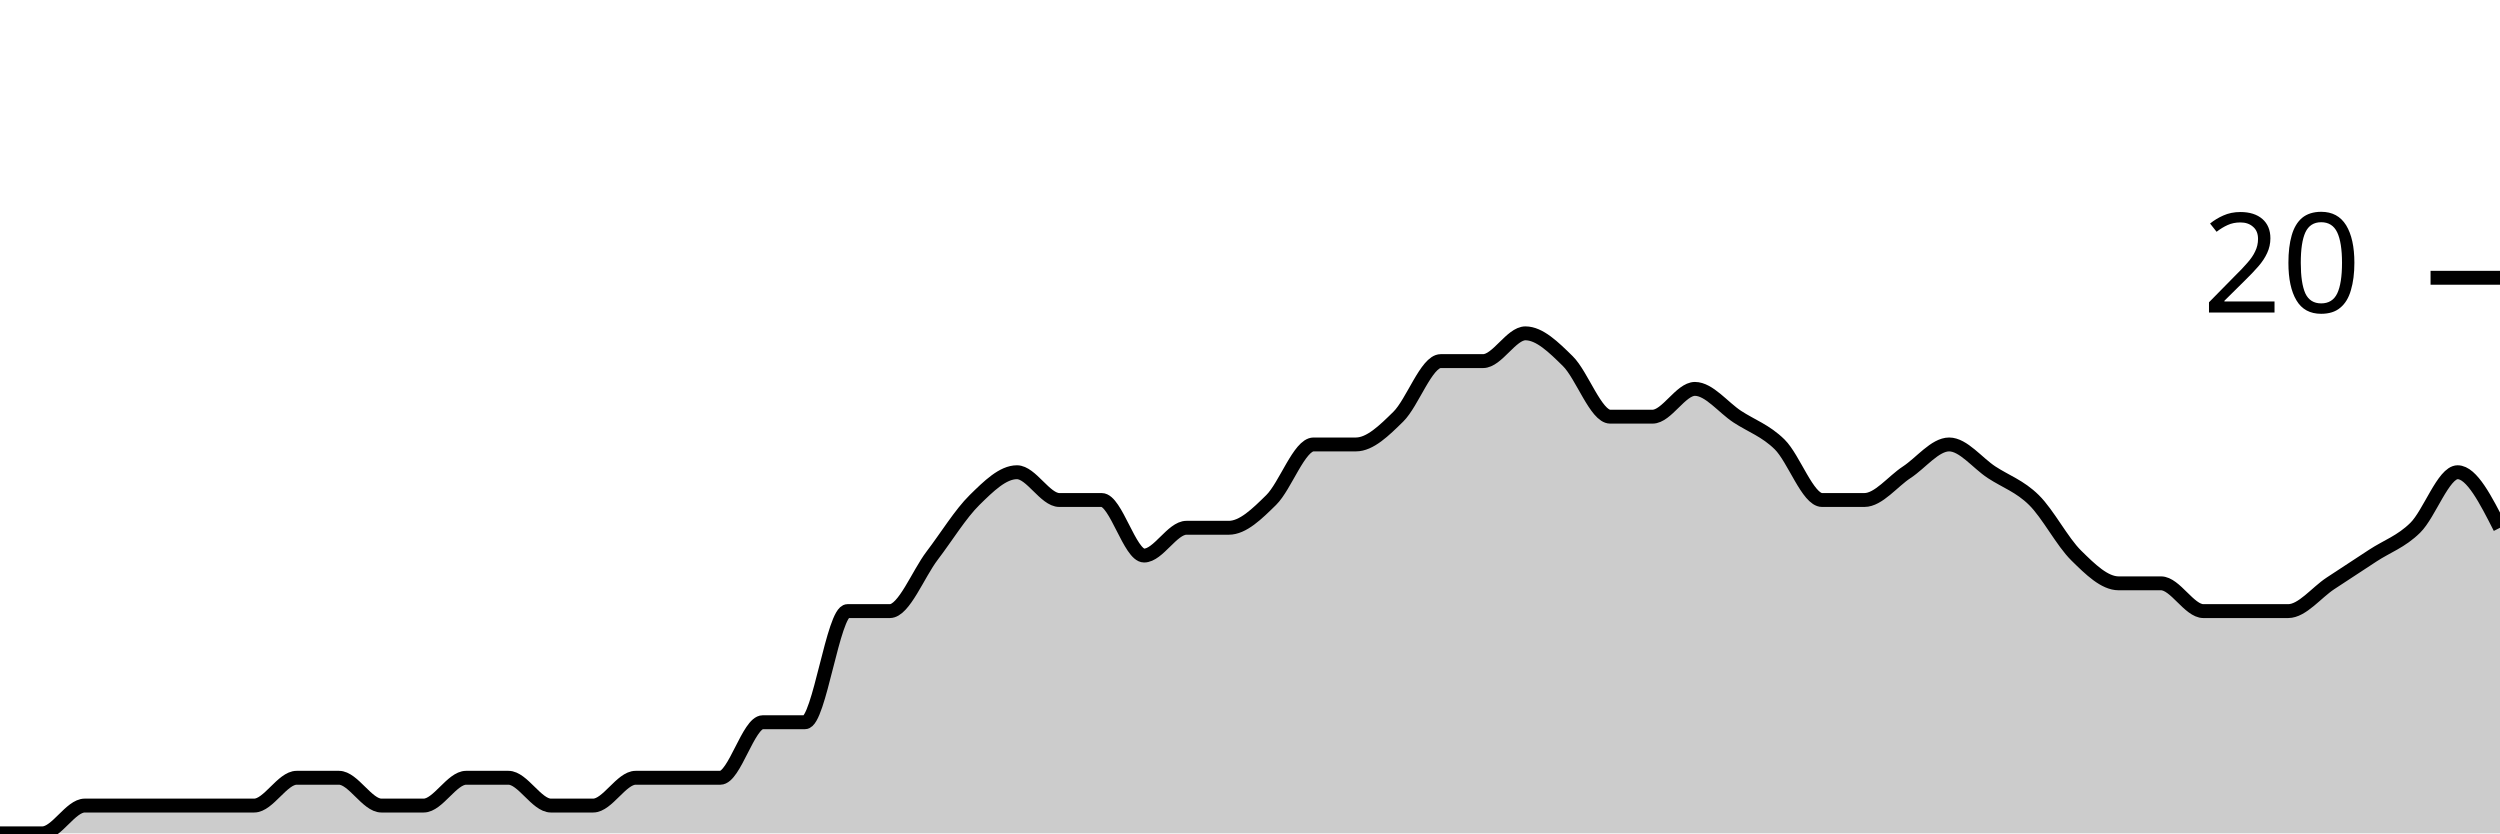
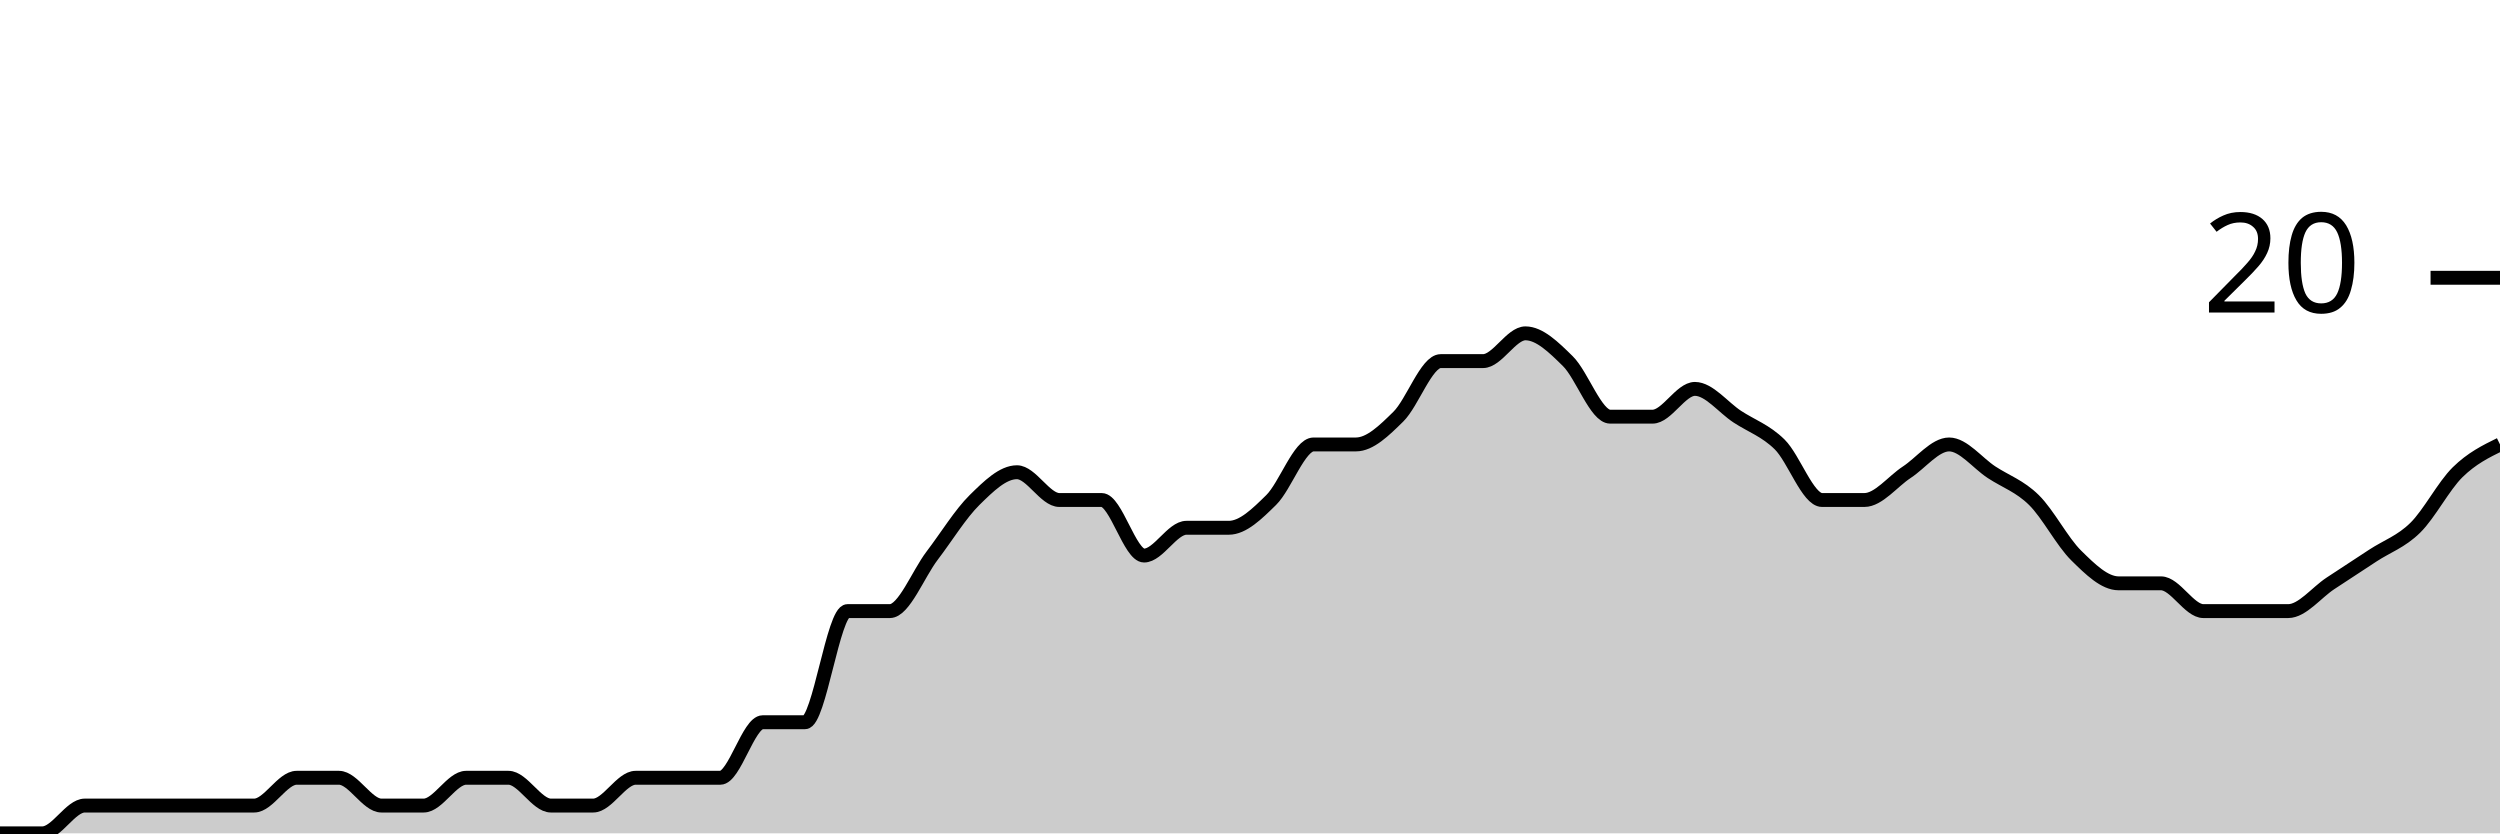
<svg xmlns="http://www.w3.org/2000/svg" viewBox="0 0 180 60">
  <g transform="translate(0,20)">
-     <path class="area" fill="rgba(0, 0, 0, 0.2)" d="M0,40C1.017,40,2.034,40,3.051,40C4.068,40,5.085,38,6.102,38C7.119,38,8.136,38,9.153,38C10.169,38,11.186,38,12.203,38C13.22,38,14.237,38,15.254,38C16.271,38,17.288,38,18.305,38C19.322,38,20.339,36,21.356,36C22.373,36,23.39,36,24.407,36C25.424,36,26.441,38,27.458,38C28.475,38,29.492,38,30.508,38C31.525,38,32.542,36,33.559,36C34.576,36,35.593,36,36.61,36C37.627,36,38.644,38,39.661,38C40.678,38,41.695,38,42.712,38C43.729,38,44.746,36,45.763,36C46.78,36,47.797,36,48.814,36C49.831,36,50.847,36,51.864,36C52.881,36,53.898,32,54.915,32C55.932,32,56.949,32,57.966,32C58.983,32,60,24,61.017,24C62.034,24,63.051,24,64.068,24C65.085,24,66.102,21.333,67.119,20C68.136,18.667,69.153,17,70.169,16C71.186,15,72.203,14,73.22,14C74.237,14,75.254,16,76.271,16C77.288,16,78.305,16,79.322,16C80.339,16,81.356,20,82.373,20C83.39,20,84.407,18,85.424,18C86.441,18,87.458,18,88.475,18C89.492,18,90.508,17,91.525,16C92.542,15,93.559,12,94.576,12C95.593,12,96.61,12,97.627,12C98.644,12,99.661,11,100.678,10C101.695,9,102.712,6,103.729,6C104.746,6,105.763,6,106.78,6C107.797,6,108.814,4,109.831,4C110.847,4,111.864,5,112.881,6C113.898,7,114.915,10,115.932,10C116.949,10,117.966,10,118.983,10C120,10,121.017,8,122.034,8C123.051,8,124.068,9.333,125.085,10C126.102,10.667,127.119,11,128.136,12C129.153,13,130.169,16,131.186,16C132.203,16,133.22,16,134.237,16C135.254,16,136.271,14.667,137.288,14C138.305,13.333,139.322,12,140.339,12C141.356,12,142.373,13.333,143.39,14C144.407,14.667,145.424,15,146.441,16C147.458,17,148.475,19,149.492,20C150.508,21,151.525,22,152.542,22C153.559,22,154.576,22,155.593,22C156.61,22,157.627,24,158.644,24C159.661,24,160.678,24,161.695,24C162.712,24,163.729,24,164.746,24C165.763,24,166.78,22.667,167.797,22C168.814,21.333,169.831,20.667,170.847,20C171.864,19.333,172.881,19,173.898,18C174.915,17,175.932,14,176.949,14C177.966,14,178.983,16,180,18L180,40C178.983,40,177.966,40,176.949,40C175.932,40,174.915,40,173.898,40C172.881,40,171.864,40,170.847,40C169.831,40,168.814,40,167.797,40C166.78,40,165.763,40,164.746,40C163.729,40,162.712,40,161.695,40C160.678,40,159.661,40,158.644,40C157.627,40,156.61,40,155.593,40C154.576,40,153.559,40,152.542,40C151.525,40,150.508,40,149.492,40C148.475,40,147.458,40,146.441,40C145.424,40,144.407,40,143.39,40C142.373,40,141.356,40,140.339,40C139.322,40,138.305,40,137.288,40C136.271,40,135.254,40,134.237,40C133.22,40,132.203,40,131.186,40C130.169,40,129.153,40,128.136,40C127.119,40,126.102,40,125.085,40C124.068,40,123.051,40,122.034,40C121.017,40,120,40,118.983,40C117.966,40,116.949,40,115.932,40C114.915,40,113.898,40,112.881,40C111.864,40,110.847,40,109.831,40C108.814,40,107.797,40,106.78,40C105.763,40,104.746,40,103.729,40C102.712,40,101.695,40,100.678,40C99.661,40,98.644,40,97.627,40C96.61,40,95.593,40,94.576,40C93.559,40,92.542,40,91.525,40C90.508,40,89.492,40,88.475,40C87.458,40,86.441,40,85.424,40C84.407,40,83.39,40,82.373,40C81.356,40,80.339,40,79.322,40C78.305,40,77.288,40,76.271,40C75.254,40,74.237,40,73.22,40C72.203,40,71.186,40,70.169,40C69.153,40,68.136,40,67.119,40C66.102,40,65.085,40,64.068,40C63.051,40,62.034,40,61.017,40C60,40,58.983,40,57.966,40C56.949,40,55.932,40,54.915,40C53.898,40,52.881,40,51.864,40C50.847,40,49.831,40,48.814,40C47.797,40,46.78,40,45.763,40C44.746,40,43.729,40,42.712,40C41.695,40,40.678,40,39.661,40C38.644,40,37.627,40,36.61,40C35.593,40,34.576,40,33.559,40C32.542,40,31.525,40,30.508,40C29.492,40,28.475,40,27.458,40C26.441,40,25.424,40,24.407,40C23.39,40,22.373,40,21.356,40C20.339,40,19.322,40,18.305,40C17.288,40,16.271,40,15.254,40C14.237,40,13.22,40,12.203,40C11.186,40,10.169,40,9.153,40C8.136,40,7.119,40,6.102,40C5.085,40,4.068,40,3.051,40C2.034,40,1.017,40,0,40Z" />
-     <path class="line" stroke="black" fill="none" d="M0,40C1.017,40,2.034,40,3.051,40C4.068,40,5.085,38,6.102,38C7.119,38,8.136,38,9.153,38C10.169,38,11.186,38,12.203,38C13.22,38,14.237,38,15.254,38C16.271,38,17.288,38,18.305,38C19.322,38,20.339,36,21.356,36C22.373,36,23.39,36,24.407,36C25.424,36,26.441,38,27.458,38C28.475,38,29.492,38,30.508,38C31.525,38,32.542,36,33.559,36C34.576,36,35.593,36,36.61,36C37.627,36,38.644,38,39.661,38C40.678,38,41.695,38,42.712,38C43.729,38,44.746,36,45.763,36C46.78,36,47.797,36,48.814,36C49.831,36,50.847,36,51.864,36C52.881,36,53.898,32,54.915,32C55.932,32,56.949,32,57.966,32C58.983,32,60,24,61.017,24C62.034,24,63.051,24,64.068,24C65.085,24,66.102,21.333,67.119,20C68.136,18.667,69.153,17,70.169,16C71.186,15,72.203,14,73.22,14C74.237,14,75.254,16,76.271,16C77.288,16,78.305,16,79.322,16C80.339,16,81.356,20,82.373,20C83.39,20,84.407,18,85.424,18C86.441,18,87.458,18,88.475,18C89.492,18,90.508,17,91.525,16C92.542,15,93.559,12,94.576,12C95.593,12,96.61,12,97.627,12C98.644,12,99.661,11,100.678,10C101.695,9,102.712,6,103.729,6C104.746,6,105.763,6,106.78,6C107.797,6,108.814,4,109.831,4C110.847,4,111.864,5,112.881,6C113.898,7,114.915,10,115.932,10C116.949,10,117.966,10,118.983,10C120,10,121.017,8,122.034,8C123.051,8,124.068,9.333,125.085,10C126.102,10.667,127.119,11,128.136,12C129.153,13,130.169,16,131.186,16C132.203,16,133.22,16,134.237,16C135.254,16,136.271,14.667,137.288,14C138.305,13.333,139.322,12,140.339,12C141.356,12,142.373,13.333,143.39,14C144.407,14.667,145.424,15,146.441,16C147.458,17,148.475,19,149.492,20C150.508,21,151.525,22,152.542,22C153.559,22,154.576,22,155.593,22C156.61,22,157.627,24,158.644,24C159.661,24,160.678,24,161.695,24C162.712,24,163.729,24,164.746,24C165.763,24,166.78,22.667,167.797,22C168.814,21.333,169.831,20.667,170.847,20C171.864,19.333,172.881,19,173.898,18C174.915,17,175.932,14,176.949,14C177.966,14,178.983,16,180,18" />
+     <path class="area" fill="rgba(0, 0, 0, 0.2)" d="M0,40C1.017,40,2.034,40,3.051,40C4.068,40,5.085,38,6.102,38C7.119,38,8.136,38,9.153,38C10.169,38,11.186,38,12.203,38C13.22,38,14.237,38,15.254,38C16.271,38,17.288,38,18.305,38C19.322,38,20.339,36,21.356,36C22.373,36,23.39,36,24.407,36C25.424,36,26.441,38,27.458,38C28.475,38,29.492,38,30.508,38C31.525,38,32.542,36,33.559,36C34.576,36,35.593,36,36.61,36C37.627,36,38.644,38,39.661,38C40.678,38,41.695,38,42.712,38C43.729,38,44.746,36,45.763,36C46.78,36,47.797,36,48.814,36C49.831,36,50.847,36,51.864,36C52.881,36,53.898,32,54.915,32C55.932,32,56.949,32,57.966,32C58.983,32,60,24,61.017,24C62.034,24,63.051,24,64.068,24C65.085,24,66.102,21.333,67.119,20C68.136,18.667,69.153,17,70.169,16C71.186,15,72.203,14,73.22,14C74.237,14,75.254,16,76.271,16C77.288,16,78.305,16,79.322,16C80.339,16,81.356,20,82.373,20C83.39,20,84.407,18,85.424,18C86.441,18,87.458,18,88.475,18C89.492,18,90.508,17,91.525,16C92.542,15,93.559,12,94.576,12C95.593,12,96.61,12,97.627,12C98.644,12,99.661,11,100.678,10C101.695,9,102.712,6,103.729,6C104.746,6,105.763,6,106.78,6C107.797,6,108.814,4,109.831,4C110.847,4,111.864,5,112.881,6C113.898,7,114.915,10,115.932,10C116.949,10,117.966,10,118.983,10C120,10,121.017,8,122.034,8C123.051,8,124.068,9.333,125.085,10C126.102,10.667,127.119,11,128.136,12C129.153,13,130.169,16,131.186,16C132.203,16,133.22,16,134.237,16C135.254,16,136.271,14.667,137.288,14C138.305,13.333,139.322,12,140.339,12C141.356,12,142.373,13.333,143.39,14C144.407,14.667,145.424,15,146.441,16C147.458,17,148.475,19,149.492,20C150.508,21,151.525,22,152.542,22C153.559,22,154.576,22,155.593,22C156.61,22,157.627,24,158.644,24C159.661,24,160.678,24,161.695,24C162.712,24,163.729,24,164.746,24C165.763,24,166.78,22.667,167.797,22C168.814,21.333,169.831,20.667,170.847,20C171.864,19.333,172.881,19,173.898,18C174.915,17,175.932,15,176.949,14C177.966,13,178.983,12.5,180,12L180,40C178.983,40,177.966,40,176.949,40C175.932,40,174.915,40,173.898,40C172.881,40,171.864,40,170.847,40C169.831,40,168.814,40,167.797,40C166.78,40,165.763,40,164.746,40C163.729,40,162.712,40,161.695,40C160.678,40,159.661,40,158.644,40C157.627,40,156.61,40,155.593,40C154.576,40,153.559,40,152.542,40C151.525,40,150.508,40,149.492,40C148.475,40,147.458,40,146.441,40C145.424,40,144.407,40,143.39,40C142.373,40,141.356,40,140.339,40C139.322,40,138.305,40,137.288,40C136.271,40,135.254,40,134.237,40C133.22,40,132.203,40,131.186,40C130.169,40,129.153,40,128.136,40C127.119,40,126.102,40,125.085,40C124.068,40,123.051,40,122.034,40C121.017,40,120,40,118.983,40C117.966,40,116.949,40,115.932,40C114.915,40,113.898,40,112.881,40C111.864,40,110.847,40,109.831,40C108.814,40,107.797,40,106.78,40C105.763,40,104.746,40,103.729,40C102.712,40,101.695,40,100.678,40C99.661,40,98.644,40,97.627,40C96.61,40,95.593,40,94.576,40C93.559,40,92.542,40,91.525,40C90.508,40,89.492,40,88.475,40C87.458,40,86.441,40,85.424,40C84.407,40,83.39,40,82.373,40C81.356,40,80.339,40,79.322,40C78.305,40,77.288,40,76.271,40C75.254,40,74.237,40,73.22,40C72.203,40,71.186,40,70.169,40C69.153,40,68.136,40,67.119,40C66.102,40,65.085,40,64.068,40C63.051,40,62.034,40,61.017,40C60,40,58.983,40,57.966,40C56.949,40,55.932,40,54.915,40C53.898,40,52.881,40,51.864,40C50.847,40,49.831,40,48.814,40C47.797,40,46.78,40,45.763,40C44.746,40,43.729,40,42.712,40C41.695,40,40.678,40,39.661,40C38.644,40,37.627,40,36.61,40C35.593,40,34.576,40,33.559,40C32.542,40,31.525,40,30.508,40C29.492,40,28.475,40,27.458,40C26.441,40,25.424,40,24.407,40C23.39,40,22.373,40,21.356,40C20.339,40,19.322,40,18.305,40C17.288,40,16.271,40,15.254,40C14.237,40,13.22,40,12.203,40C11.186,40,10.169,40,9.153,40C8.136,40,7.119,40,6.102,40C5.085,40,4.068,40,3.051,40C2.034,40,1.017,40,0,40Z" />
+     <path class="line" stroke="black" fill="none" d="M0,40C1.017,40,2.034,40,3.051,40C4.068,40,5.085,38,6.102,38C7.119,38,8.136,38,9.153,38C10.169,38,11.186,38,12.203,38C13.22,38,14.237,38,15.254,38C16.271,38,17.288,38,18.305,38C19.322,38,20.339,36,21.356,36C22.373,36,23.39,36,24.407,36C25.424,36,26.441,38,27.458,38C28.475,38,29.492,38,30.508,38C31.525,38,32.542,36,33.559,36C34.576,36,35.593,36,36.61,36C37.627,36,38.644,38,39.661,38C40.678,38,41.695,38,42.712,38C43.729,38,44.746,36,45.763,36C46.78,36,47.797,36,48.814,36C49.831,36,50.847,36,51.864,36C52.881,36,53.898,32,54.915,32C55.932,32,56.949,32,57.966,32C58.983,32,60,24,61.017,24C62.034,24,63.051,24,64.068,24C65.085,24,66.102,21.333,67.119,20C68.136,18.667,69.153,17,70.169,16C71.186,15,72.203,14,73.22,14C74.237,14,75.254,16,76.271,16C77.288,16,78.305,16,79.322,16C80.339,16,81.356,20,82.373,20C83.39,20,84.407,18,85.424,18C86.441,18,87.458,18,88.475,18C89.492,18,90.508,17,91.525,16C92.542,15,93.559,12,94.576,12C95.593,12,96.61,12,97.627,12C98.644,12,99.661,11,100.678,10C101.695,9,102.712,6,103.729,6C104.746,6,105.763,6,106.78,6C107.797,6,108.814,4,109.831,4C110.847,4,111.864,5,112.881,6C113.898,7,114.915,10,115.932,10C116.949,10,117.966,10,118.983,10C120,10,121.017,8,122.034,8C123.051,8,124.068,9.333,125.085,10C126.102,10.667,127.119,11,128.136,12C129.153,13,130.169,16,131.186,16C132.203,16,133.22,16,134.237,16C135.254,16,136.271,14.667,137.288,14C138.305,13.333,139.322,12,140.339,12C141.356,12,142.373,13.333,143.39,14C144.407,14.667,145.424,15,146.441,16C147.458,17,148.475,19,149.492,20C150.508,21,151.525,22,152.542,22C153.559,22,154.576,22,155.593,22C156.61,22,157.627,24,158.644,24C159.661,24,160.678,24,161.695,24C162.712,24,163.729,24,164.746,24C165.763,24,166.78,22.667,167.797,22C168.814,21.333,169.831,20.667,170.847,20C171.864,19.333,172.881,19,173.898,18C174.915,17,175.932,15,176.949,14C177.966,13,178.983,12.5,180,12" />
    <path class="axis-ceiling" stroke-width="1" stroke="black" fill="none" d="M175,0L180,0" />
    <text class="axis-ceiling-label" font-family="sans-serif" text-anchor="end" font-size="10px" x="170" y="2.5">20</text>
  </g>
</svg>
